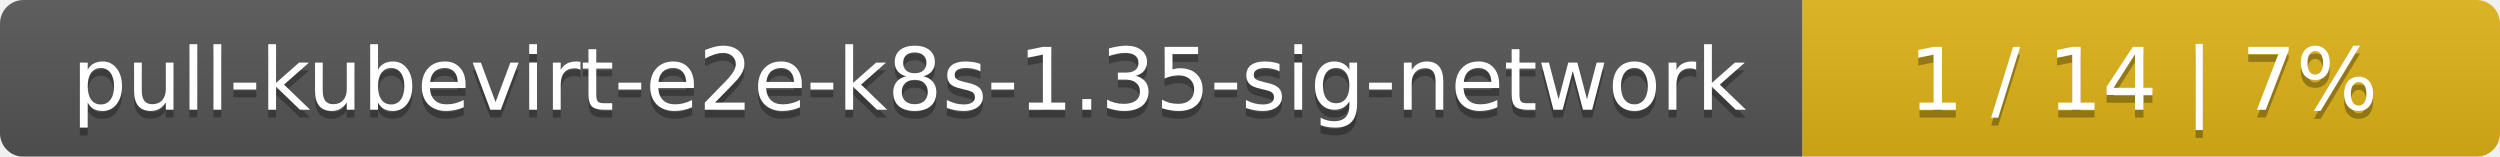
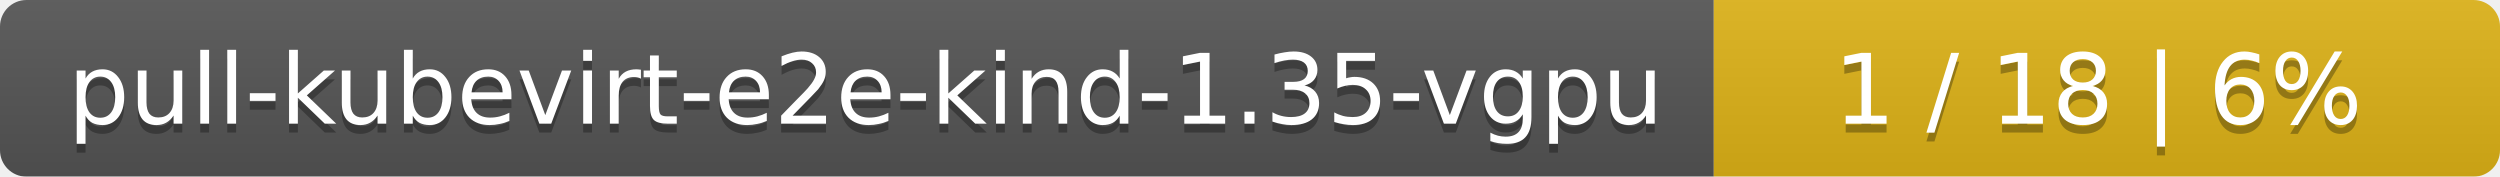
- <svg xmlns="http://www.w3.org/2000/svg" width="319" height="20">
+ <svg xmlns="http://www.w3.org/2000/svg" width="283" height="20">
  <linearGradient id="smooth" x2="0" y2="100%">
    <stop offset="0" stop-color="#bbb" stop-opacity=".1" />
    <stop offset="1" stop-opacity=".1" />
  </linearGradient>
  <mask id="round">
-     <rect width="319" height="20" rx="3" fill="#fff" />
+     <rect width="283" height="20" rx="3" fill="#fff" />
  </mask>
  <g mask="url(#round)">
-     <rect width="230" height="20" fill="#555" />
-     <rect x="230" width="89" height="20" fill="#dfb317" />
-     <rect width="319" height="20" fill="url(#smooth)" />
+     <rect width="194" height="20" fill="#555" />
+     <rect x="194" width="89" height="20" fill="#dfb317" />
+     <rect width="283" height="20" fill="url(#smooth)" />
  </g>
  <g fill="#fff" text-anchor="middle" font-family="DejaVu Sans,Verdana,Geneva,sans-serif" font-size="11">
-     <text x="116" y="15" fill="#010101" fill-opacity=".3">pull-kubevirt-e2e-k8s-1.35-sig-network</text>
-     <text x="116" y="14">pull-kubevirt-e2e-k8s-1.35-sig-network</text>
-     <text x="273.5" y="15" fill="#010101" fill-opacity=".3">1 / 14    |    7%</text>
-     <text x="273.5" y="14">1 / 14    |    7%</text>
+     <text x="98" y="15" fill="#010101" fill-opacity=".3">pull-kubevirt-e2e-kind-1.35-vgpu</text>
+     <text x="98" y="14">pull-kubevirt-e2e-kind-1.35-vgpu</text>
+     <text x="237.5" y="15" fill="#010101" fill-opacity=".3">1 / 18    |    6%</text>
+     <text x="237.5" y="14">1 / 18    |    6%</text>
  </g>
</svg>
